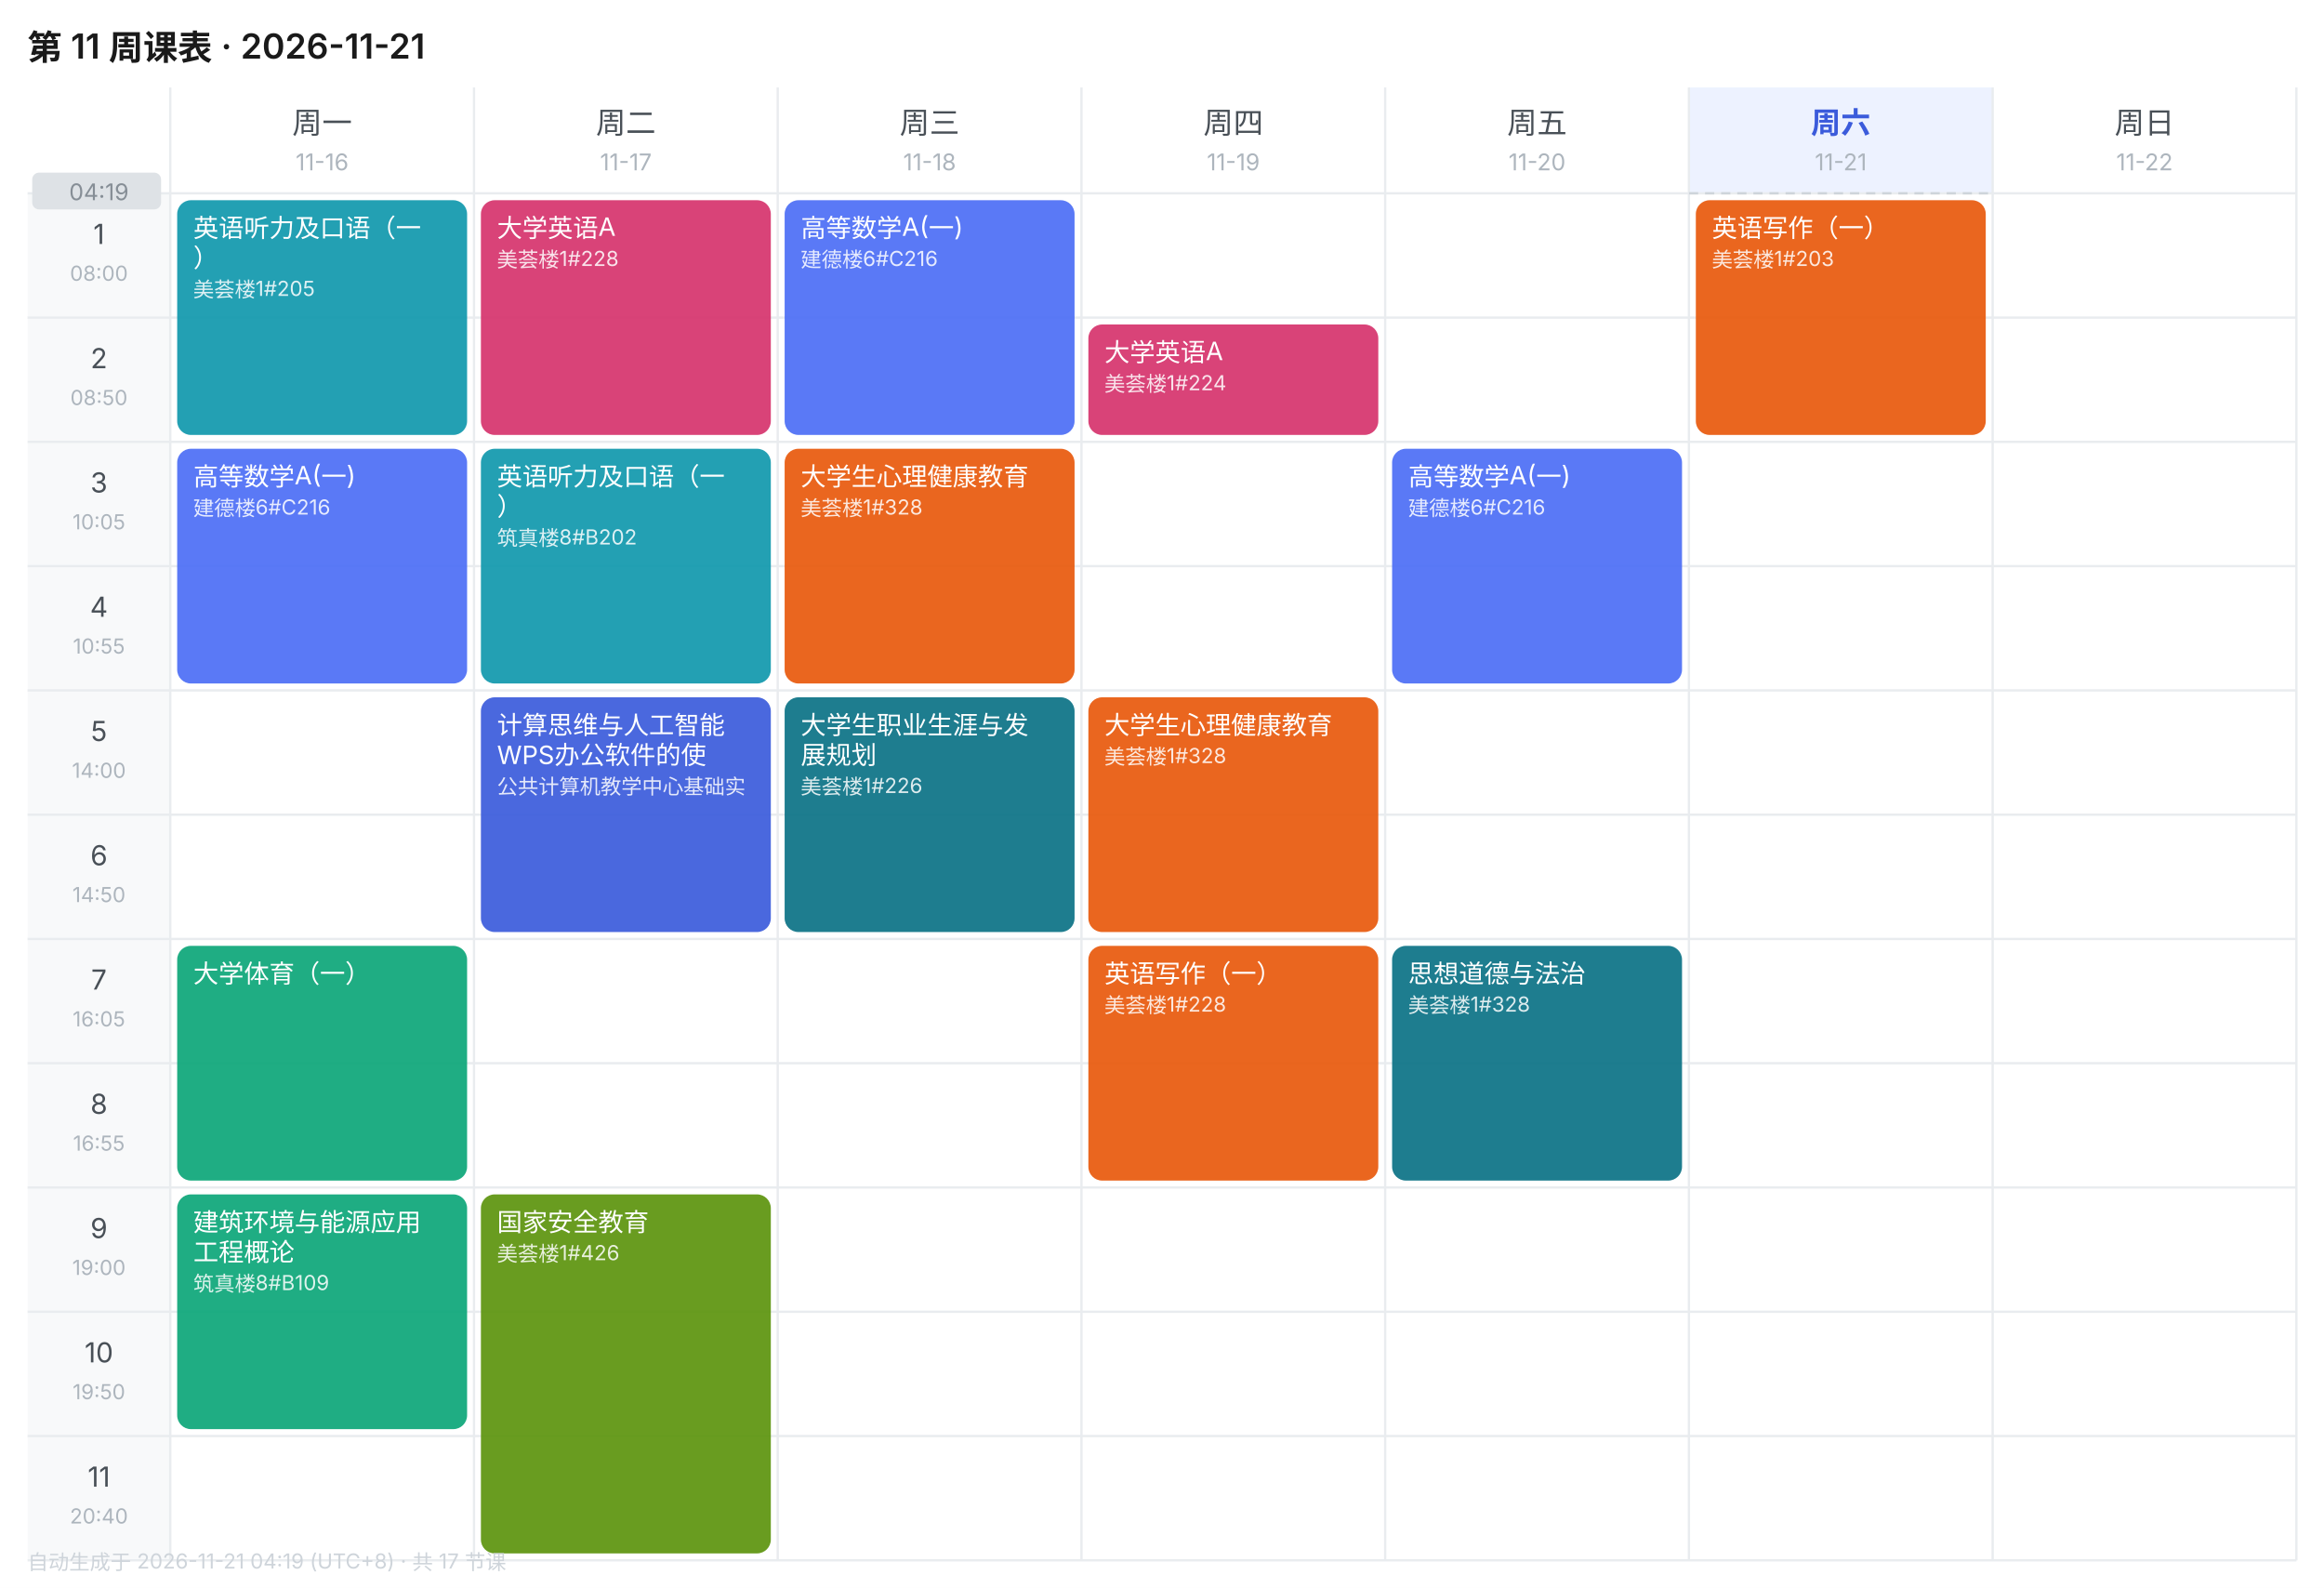
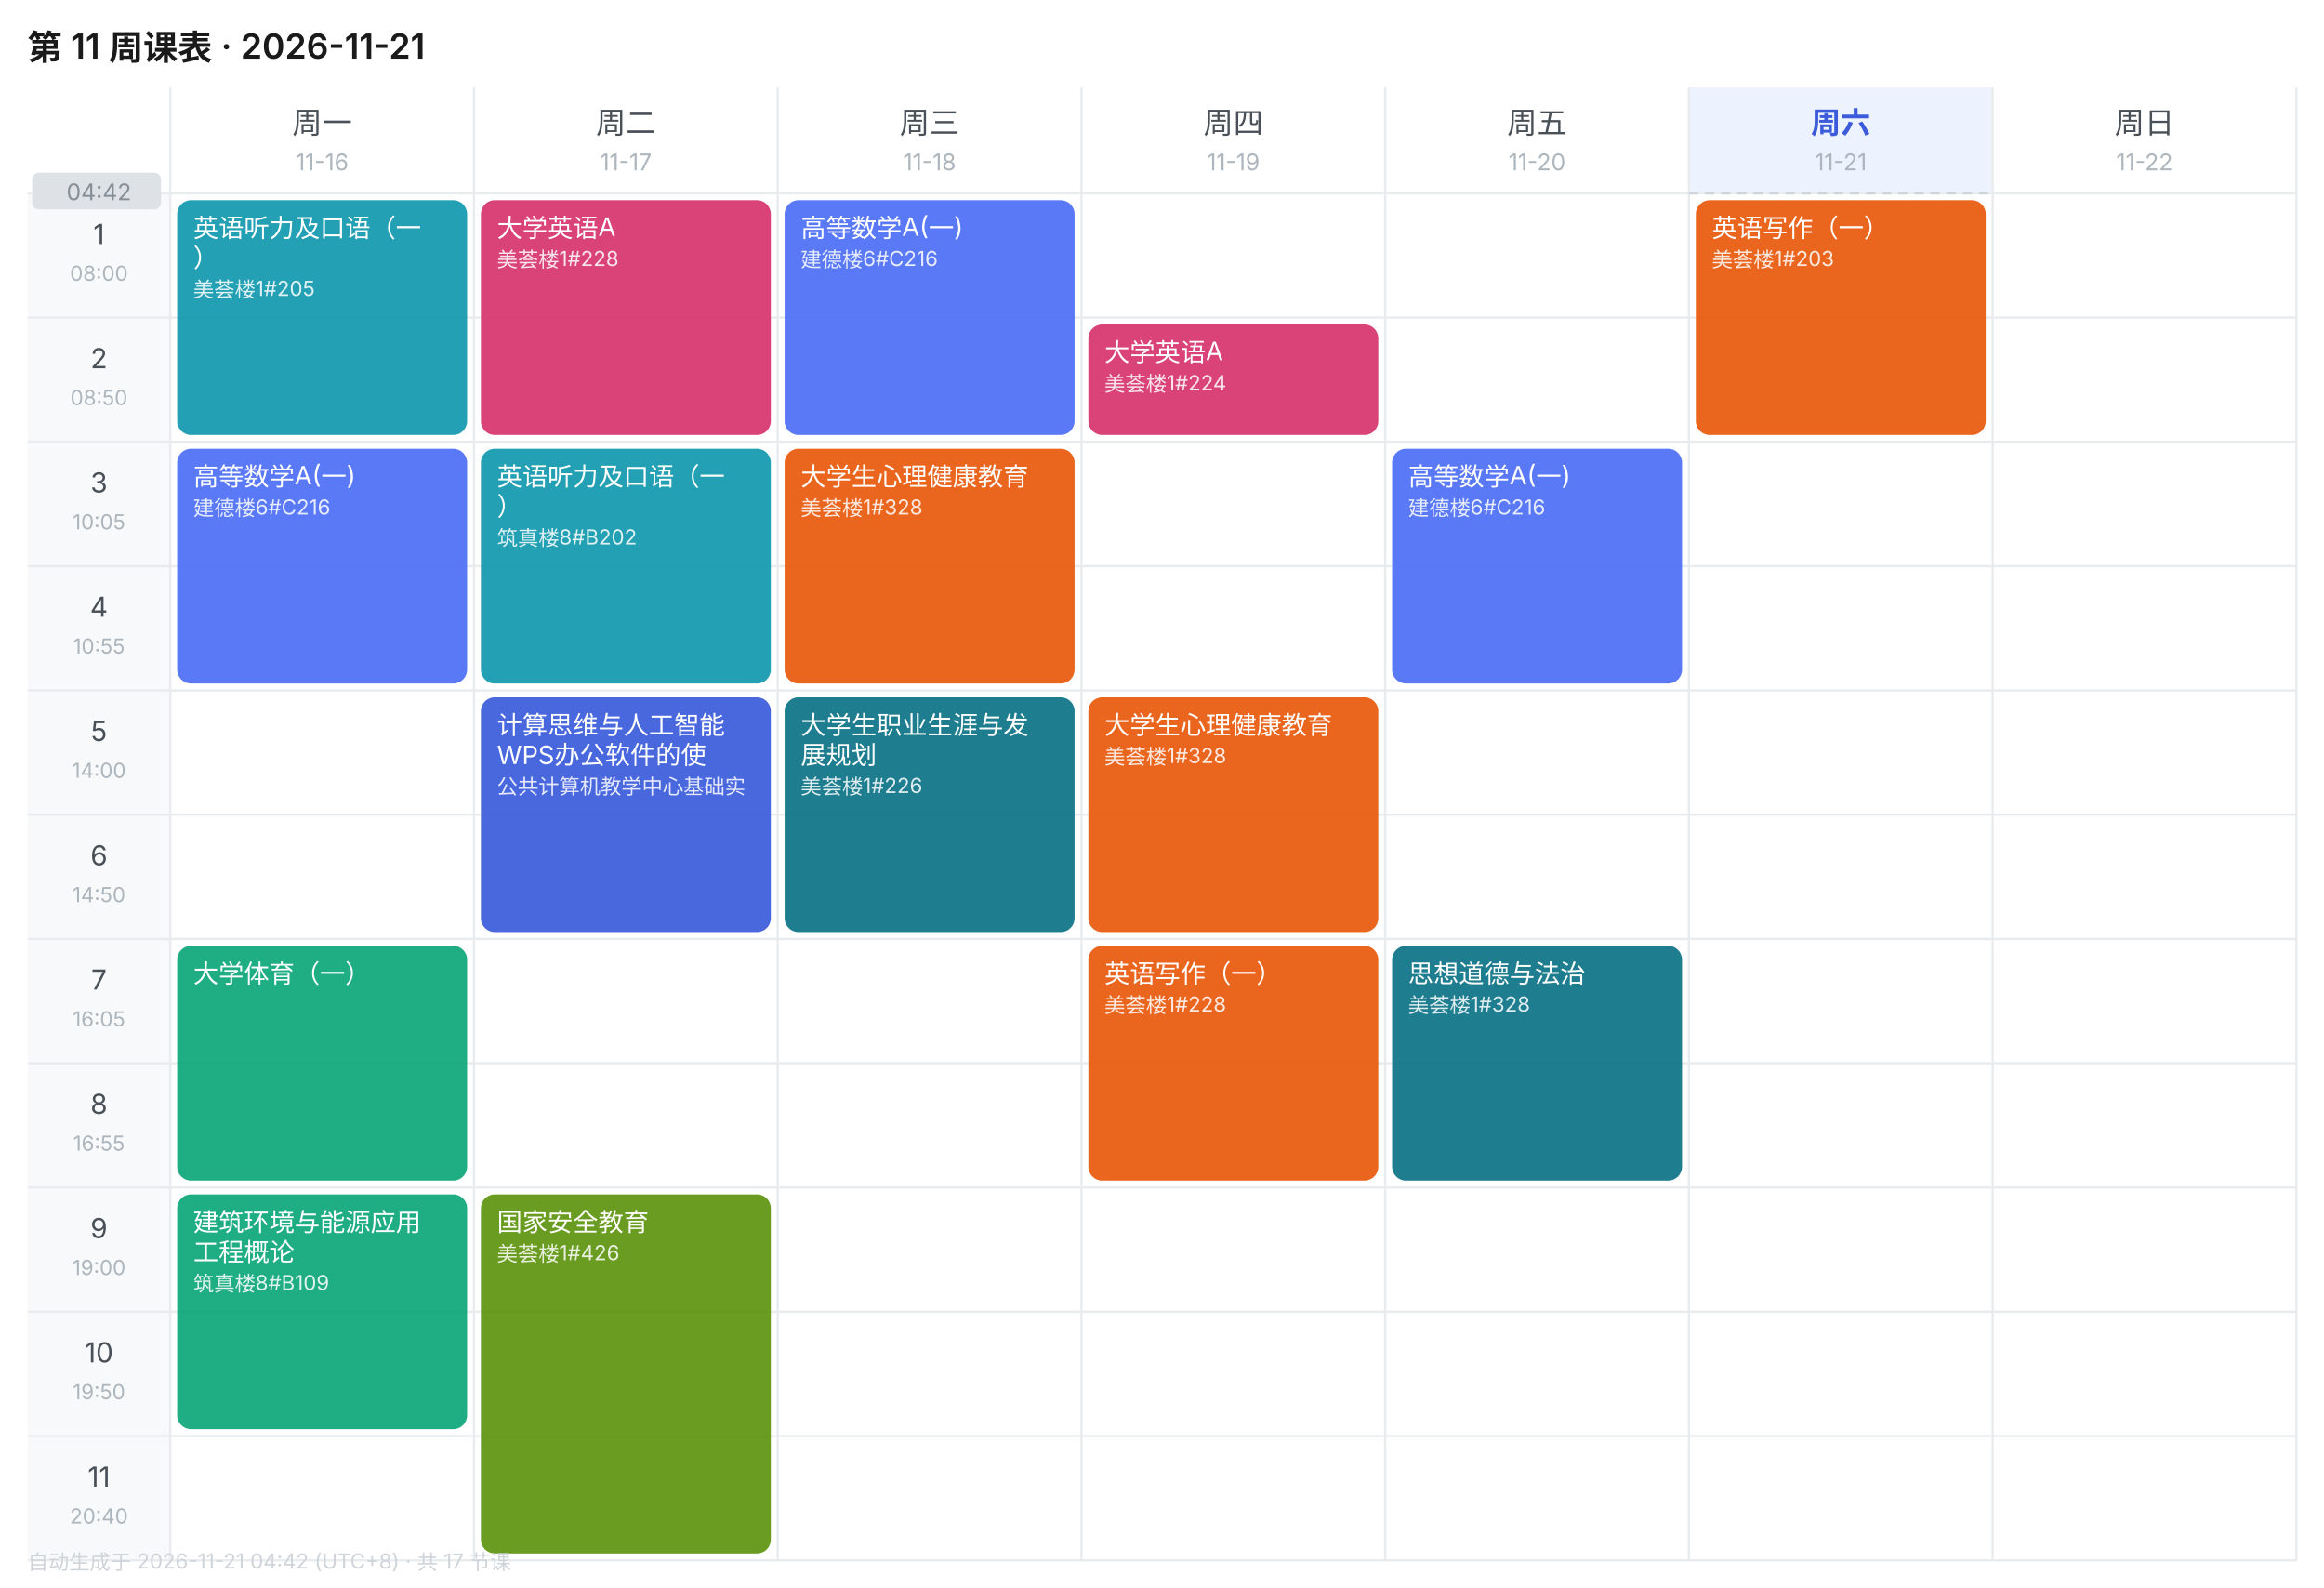
<svg xmlns="http://www.w3.org/2000/svg" width="1010" height="690" viewBox="0 0 1010 690" font-family="-apple-system,BlinkMacSystemFont,'Segoe UI','PingFang SC','Microsoft YaHei',sans-serif">
  <rect width="1010" height="690" fill="#FFFFFF" />
  <text x="12" y="26" font-size="15" font-weight="600" fill="#1A1A1A">第 11 周课表 · 2026-11-21</text>
  <text x="140.0" y="58" font-size="13" font-weight="400" text-anchor="middle" fill="#495057">周一</text>
  <text x="140.0" y="74" font-size="10" text-anchor="middle" fill="#ADB5BD">11-16</text>
  <text x="272.0" y="58" font-size="13" font-weight="400" text-anchor="middle" fill="#495057">周二</text>
  <text x="272.0" y="74" font-size="10" text-anchor="middle" fill="#ADB5BD">11-17</text>
  <text x="404.0" y="58" font-size="13" font-weight="400" text-anchor="middle" fill="#495057">周三</text>
  <text x="404.0" y="74" font-size="10" text-anchor="middle" fill="#ADB5BD">11-18</text>
  <text x="536.0" y="58" font-size="13" font-weight="400" text-anchor="middle" fill="#495057">周四</text>
  <text x="536.0" y="74" font-size="10" text-anchor="middle" fill="#ADB5BD">11-19</text>
  <text x="668.0" y="58" font-size="13" font-weight="400" text-anchor="middle" fill="#495057">周五</text>
  <text x="668.0" y="74" font-size="10" text-anchor="middle" fill="#ADB5BD">11-20</text>
  <rect x="734" y="38" width="132" height="46" fill="#EDF2FF" />
  <text x="800.0" y="58" font-size="13" font-weight="600" text-anchor="middle" fill="#3B5BDB">周六</text>
  <text x="800.0" y="74" font-size="10" text-anchor="middle" fill="#ADB5BD">11-21</text>
  <text x="932.0" y="58" font-size="13" font-weight="400" text-anchor="middle" fill="#495057">周日</text>
  <text x="932.0" y="74" font-size="10" text-anchor="middle" fill="#ADB5BD">11-22</text>
  <rect x="12" y="84" width="62" height="54" fill="#F8F9FA" />
  <text x="43.0" y="106" font-size="12" text-anchor="middle" fill="#495057">1</text>
  <text x="43.0" y="122" font-size="9" text-anchor="middle" fill="#ADB5BD">08:00</text>
  <line x1="12" y1="84" x2="998" y2="84" stroke="#E9ECEF" stroke-width="1" />
  <rect x="12" y="138" width="62" height="54" fill="#F8F9FA" />
  <text x="43.0" y="160" font-size="12" text-anchor="middle" fill="#495057">2</text>
  <text x="43.0" y="176" font-size="9" text-anchor="middle" fill="#ADB5BD">08:50</text>
  <line x1="12" y1="138" x2="998" y2="138" stroke="#E9ECEF" stroke-width="1" />
  <rect x="12" y="192" width="62" height="54" fill="#F8F9FA" />
  <text x="43.0" y="214" font-size="12" text-anchor="middle" fill="#495057">3</text>
  <text x="43.0" y="230" font-size="9" text-anchor="middle" fill="#ADB5BD">10:05</text>
  <line x1="12" y1="192" x2="998" y2="192" stroke="#E9ECEF" stroke-width="1" />
  <rect x="12" y="246" width="62" height="54" fill="#F8F9FA" />
  <text x="43.0" y="268" font-size="12" text-anchor="middle" fill="#495057">4</text>
  <text x="43.0" y="284" font-size="9" text-anchor="middle" fill="#ADB5BD">10:55</text>
  <line x1="12" y1="246" x2="998" y2="246" stroke="#E9ECEF" stroke-width="1" />
  <rect x="12" y="300" width="62" height="54" fill="#F8F9FA" />
  <text x="43.0" y="322" font-size="12" text-anchor="middle" fill="#495057">5</text>
  <text x="43.0" y="338" font-size="9" text-anchor="middle" fill="#ADB5BD">14:00</text>
  <line x1="12" y1="300" x2="998" y2="300" stroke="#E9ECEF" stroke-width="1" />
  <rect x="12" y="354" width="62" height="54" fill="#F8F9FA" />
  <text x="43.0" y="376" font-size="12" text-anchor="middle" fill="#495057">6</text>
  <text x="43.0" y="392" font-size="9" text-anchor="middle" fill="#ADB5BD">14:50</text>
  <line x1="12" y1="354" x2="998" y2="354" stroke="#E9ECEF" stroke-width="1" />
  <rect x="12" y="408" width="62" height="54" fill="#F8F9FA" />
  <text x="43.0" y="430" font-size="12" text-anchor="middle" fill="#495057">7</text>
  <text x="43.0" y="446" font-size="9" text-anchor="middle" fill="#ADB5BD">16:05</text>
  <line x1="12" y1="408" x2="998" y2="408" stroke="#E9ECEF" stroke-width="1" />
  <rect x="12" y="462" width="62" height="54" fill="#F8F9FA" />
  <text x="43.0" y="484" font-size="12" text-anchor="middle" fill="#495057">8</text>
  <text x="43.0" y="500" font-size="9" text-anchor="middle" fill="#ADB5BD">16:55</text>
  <line x1="12" y1="462" x2="998" y2="462" stroke="#E9ECEF" stroke-width="1" />
  <rect x="12" y="516" width="62" height="54" fill="#F8F9FA" />
  <text x="43.0" y="538" font-size="12" text-anchor="middle" fill="#495057">9</text>
  <text x="43.0" y="554" font-size="9" text-anchor="middle" fill="#ADB5BD">19:00</text>
  <line x1="12" y1="516" x2="998" y2="516" stroke="#E9ECEF" stroke-width="1" />
  <rect x="12" y="570" width="62" height="54" fill="#F8F9FA" />
  <text x="43.0" y="592" font-size="12" text-anchor="middle" fill="#495057">10</text>
  <text x="43.0" y="608" font-size="9" text-anchor="middle" fill="#ADB5BD">19:50</text>
  <line x1="12" y1="570" x2="998" y2="570" stroke="#E9ECEF" stroke-width="1" />
  <rect x="12" y="624" width="62" height="54" fill="#F8F9FA" />
  <text x="43.0" y="646" font-size="12" text-anchor="middle" fill="#495057">11</text>
  <text x="43.0" y="662" font-size="9" text-anchor="middle" fill="#ADB5BD">20:40</text>
  <line x1="12" y1="624" x2="998" y2="624" stroke="#E9ECEF" stroke-width="1" />
  <line x1="74" y1="38" x2="74" y2="678" stroke="#E9ECEF" stroke-width="1" />
  <line x1="206" y1="38" x2="206" y2="678" stroke="#E9ECEF" stroke-width="1" />
  <line x1="338" y1="38" x2="338" y2="678" stroke="#E9ECEF" stroke-width="1" />
  <line x1="470" y1="38" x2="470" y2="678" stroke="#E9ECEF" stroke-width="1" />
  <line x1="602" y1="38" x2="602" y2="678" stroke="#E9ECEF" stroke-width="1" />
  <line x1="734" y1="38" x2="734" y2="678" stroke="#E9ECEF" stroke-width="1" />
  <line x1="866" y1="38" x2="866" y2="678" stroke="#E9ECEF" stroke-width="1" />
  <line x1="998" y1="38" x2="998" y2="678" stroke="#E9ECEF" stroke-width="1" />
  <line x1="12" y1="678" x2="998" y2="678" stroke="#E9ECEF" stroke-width="1" />
  <rect x="77" y="87" width="126" height="102" rx="6" fill="#1098AD" opacity="0.92" />
  <text x="84" y="103" font-size="11" fill="#FFFFFF">英语听力及口语（一</text>
  <text x="84" y="116" font-size="11" fill="#FFFFFF">）</text>
  <text x="84" y="129" font-size="9" fill="#FFFFFF" opacity="0.85">美荟楼1#205</text>
  <rect x="77" y="195" width="126" height="102" rx="6" fill="#4C6EF5" opacity="0.92" />
  <text x="84" y="211" font-size="11" fill="#FFFFFF">高等数学A(一)</text>
  <text x="84" y="224" font-size="9" fill="#FFFFFF" opacity="0.85">建德楼6#C216</text>
  <rect x="77" y="411" width="126" height="102" rx="6" fill="#0CA678" opacity="0.92" />
  <text x="84" y="427" font-size="11" fill="#FFFFFF">大学体育（一）</text>
  <rect x="77" y="519" width="126" height="102" rx="6" fill="#0CA678" opacity="0.92" />
  <text x="84" y="535" font-size="11" fill="#FFFFFF">建筑环境与能源应用</text>
  <text x="84" y="548" font-size="11" fill="#FFFFFF">工程概论</text>
  <text x="84" y="561" font-size="9" fill="#FFFFFF" opacity="0.85">筑真楼8#B109</text>
  <rect x="209" y="87" width="126" height="102" rx="6" fill="#D6336C" opacity="0.92" />
  <text x="216" y="103" font-size="11" fill="#FFFFFF">大学英语A</text>
  <text x="216" y="116" font-size="9" fill="#FFFFFF" opacity="0.85">美荟楼1#228</text>
  <rect x="209" y="195" width="126" height="102" rx="6" fill="#1098AD" opacity="0.92" />
  <text x="216" y="211" font-size="11" fill="#FFFFFF">英语听力及口语（一</text>
  <text x="216" y="224" font-size="11" fill="#FFFFFF">）</text>
  <text x="216" y="237" font-size="9" fill="#FFFFFF" opacity="0.85">筑真楼8#B202</text>
  <rect x="209" y="303" width="126" height="102" rx="6" fill="#3B5BDB" opacity="0.92" />
  <text x="216" y="319" font-size="11" fill="#FFFFFF">计算思维与人工智能</text>
  <text x="216" y="332" font-size="11" fill="#FFFFFF">WPS办公软件的使</text>
  <text x="216" y="345" font-size="9" fill="#FFFFFF" opacity="0.85">公共计算机教学中心基础实</text>
  <rect x="209" y="519" width="126" height="156" rx="6" fill="#5C940D" opacity="0.92" />
  <text x="216" y="535" font-size="11" fill="#FFFFFF">国家安全教育</text>
  <text x="216" y="548" font-size="9" fill="#FFFFFF" opacity="0.85">美荟楼1#426</text>
  <rect x="341" y="87" width="126" height="102" rx="6" fill="#4C6EF5" opacity="0.92" />
  <text x="348" y="103" font-size="11" fill="#FFFFFF">高等数学A(一)</text>
  <text x="348" y="116" font-size="9" fill="#FFFFFF" opacity="0.85">建德楼6#C216</text>
  <rect x="341" y="195" width="126" height="102" rx="6" fill="#E8590C" opacity="0.92" />
  <text x="348" y="211" font-size="11" fill="#FFFFFF">大学生心理健康教育</text>
  <text x="348" y="224" font-size="9" fill="#FFFFFF" opacity="0.85">美荟楼1#328</text>
  <rect x="341" y="303" width="126" height="102" rx="6" fill="#0B7285" opacity="0.92" />
  <text x="348" y="319" font-size="11" fill="#FFFFFF">大学生职业生涯与发</text>
  <text x="348" y="332" font-size="11" fill="#FFFFFF">展规划</text>
  <text x="348" y="345" font-size="9" fill="#FFFFFF" opacity="0.85">美荟楼1#226</text>
  <rect x="473" y="141" width="126" height="48" rx="6" fill="#D6336C" opacity="0.92" />
  <text x="480" y="157" font-size="11" fill="#FFFFFF">大学英语A</text>
  <text x="480" y="170" font-size="9" fill="#FFFFFF" opacity="0.85">美荟楼1#224</text>
  <rect x="473" y="303" width="126" height="102" rx="6" fill="#E8590C" opacity="0.92" />
  <text x="480" y="319" font-size="11" fill="#FFFFFF">大学生心理健康教育</text>
  <text x="480" y="332" font-size="9" fill="#FFFFFF" opacity="0.85">美荟楼1#328</text>
  <rect x="473" y="411" width="126" height="102" rx="6" fill="#E8590C" opacity="0.92" />
  <text x="480" y="427" font-size="11" fill="#FFFFFF">英语写作（一）</text>
  <text x="480" y="440" font-size="9" fill="#FFFFFF" opacity="0.85">美荟楼1#228</text>
  <rect x="605" y="195" width="126" height="102" rx="6" fill="#4C6EF5" opacity="0.92" />
  <text x="612" y="211" font-size="11" fill="#FFFFFF">高等数学A(一)</text>
  <text x="612" y="224" font-size="9" fill="#FFFFFF" opacity="0.85">建德楼6#C216</text>
  <rect x="605" y="411" width="126" height="102" rx="6" fill="#0B7285" opacity="0.92" />
  <text x="612" y="427" font-size="11" fill="#FFFFFF">思想道德与法治</text>
  <text x="612" y="440" font-size="9" fill="#FFFFFF" opacity="0.85">美荟楼1#328</text>
  <rect x="737" y="87" width="126" height="102" rx="6" fill="#E8590C" opacity="0.92" />
  <text x="744" y="103" font-size="11" fill="#FFFFFF">英语写作（一）</text>
  <text x="744" y="116" font-size="9" fill="#FFFFFF" opacity="0.85">美荟楼1#203</text>
  <line x1="734" y1="84.0" x2="866" y2="84.0" stroke="#CED4DA" stroke-width="1" stroke-dasharray="4 3" />
  <rect x="14" y="75.0" width="56" height="16" rx="3" fill="#DEE2E6" />
-   <text x="43.0" y="87.0" font-size="10" text-anchor="middle" fill="#868E96">04:19</text>
-   <text x="12" y="682" font-size="9" fill="#CED4DA">自动生成于 2026-11-21 04:19 (UTC+8) · 共 17 节课</text>
+   <text x="43.0" y="87.0" font-size="10" text-anchor="middle" fill="#868E96">04:42</text>
+   <text x="12" y="682" font-size="9" fill="#CED4DA">自动生成于 2026-11-21 04:42 (UTC+8) · 共 17 节课</text>
</svg>
